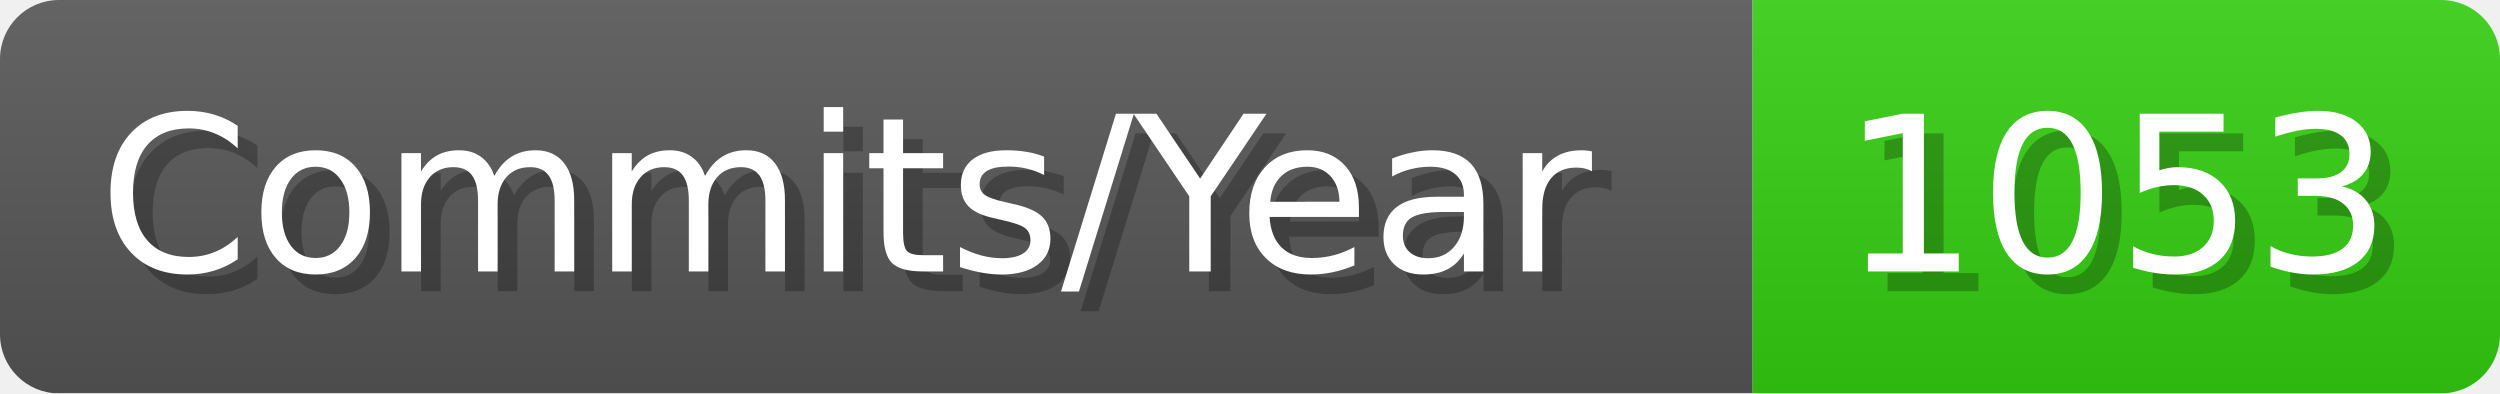
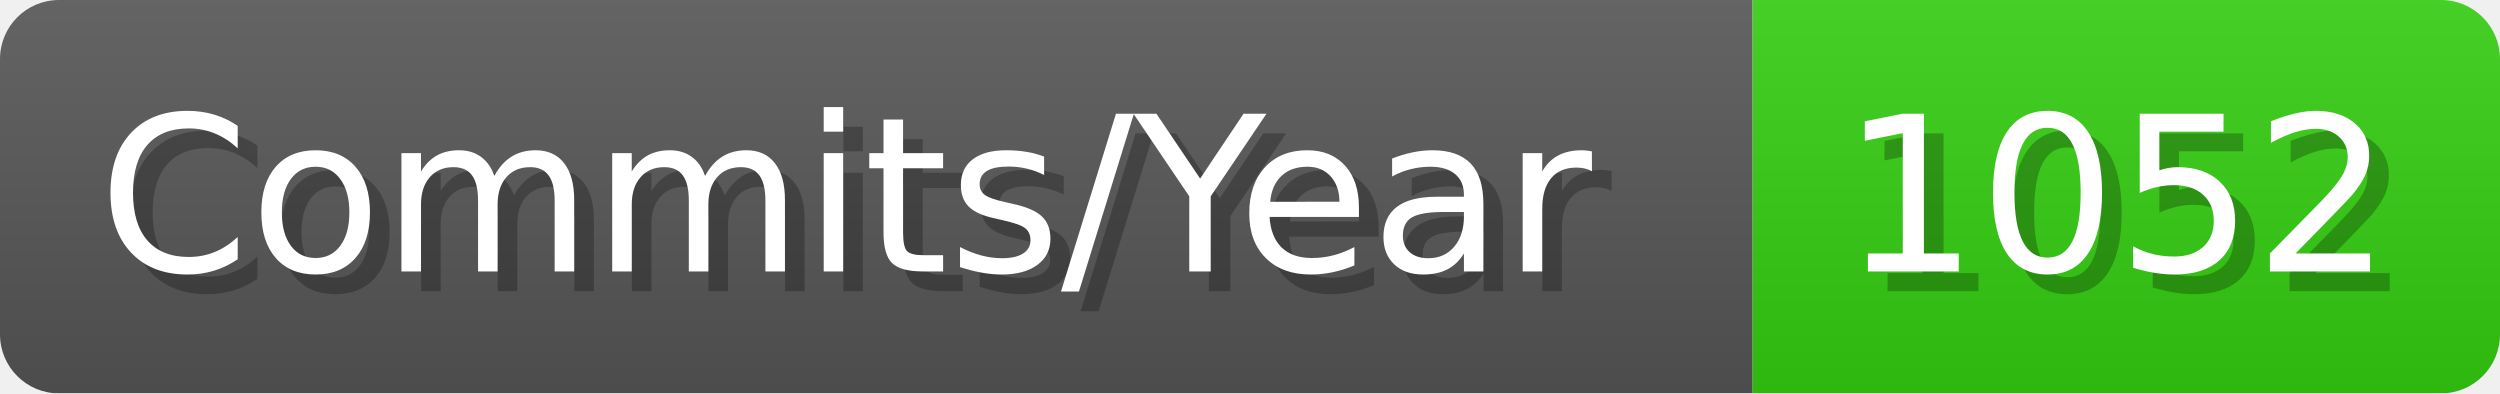
- <svg xmlns="http://www.w3.org/2000/svg" width="127.1" height="20" viewBox="0 0 1271 200" role="img" aria-label="Commits/Year: 1053">
+ <svg xmlns="http://www.w3.org/2000/svg" width="127.1" height="20" viewBox="0 0 1271 200" role="img" aria-label="Commits/Year: 1052">
  <linearGradient id="aUPdi" x2="0" y2="100%">
    <stop offset="0" stop-opacity=".1" stop-color="#EEE" />
    <stop offset="1" stop-opacity=".1" />
  </linearGradient>
  <mask id="WfAiQ">
    <rect width="1271" height="200" rx="30" fill="#FFF" />
  </mask>
  <g mask="url(#WfAiQ)">
    <rect width="891" height="200" fill="#555" />
    <rect width="380" height="200" fill="#3C1" x="891" />
    <rect width="1271" height="200" fill="url(#aUPdi)" />
  </g>
  <g aria-hidden="true" fill="#fff" text-anchor="start" font-family="Verdana,DejaVu Sans,sans-serif" font-size="110">
    <text x="60" y="148" textLength="791" fill="#000" opacity="0.25">Commits/Year</text>
    <text x="50" y="138" textLength="791">Commits/Year</text>
-     <text x="946" y="148" textLength="280" fill="#000" opacity="0.25">1053</text>
-     <text x="936" y="138" textLength="280">1053</text>
+     <text x="946" y="148" textLength="280" fill="#000" opacity="0.25">1052</text>
+     <text x="936" y="138" textLength="280">1052</text>
  </g>
</svg>
